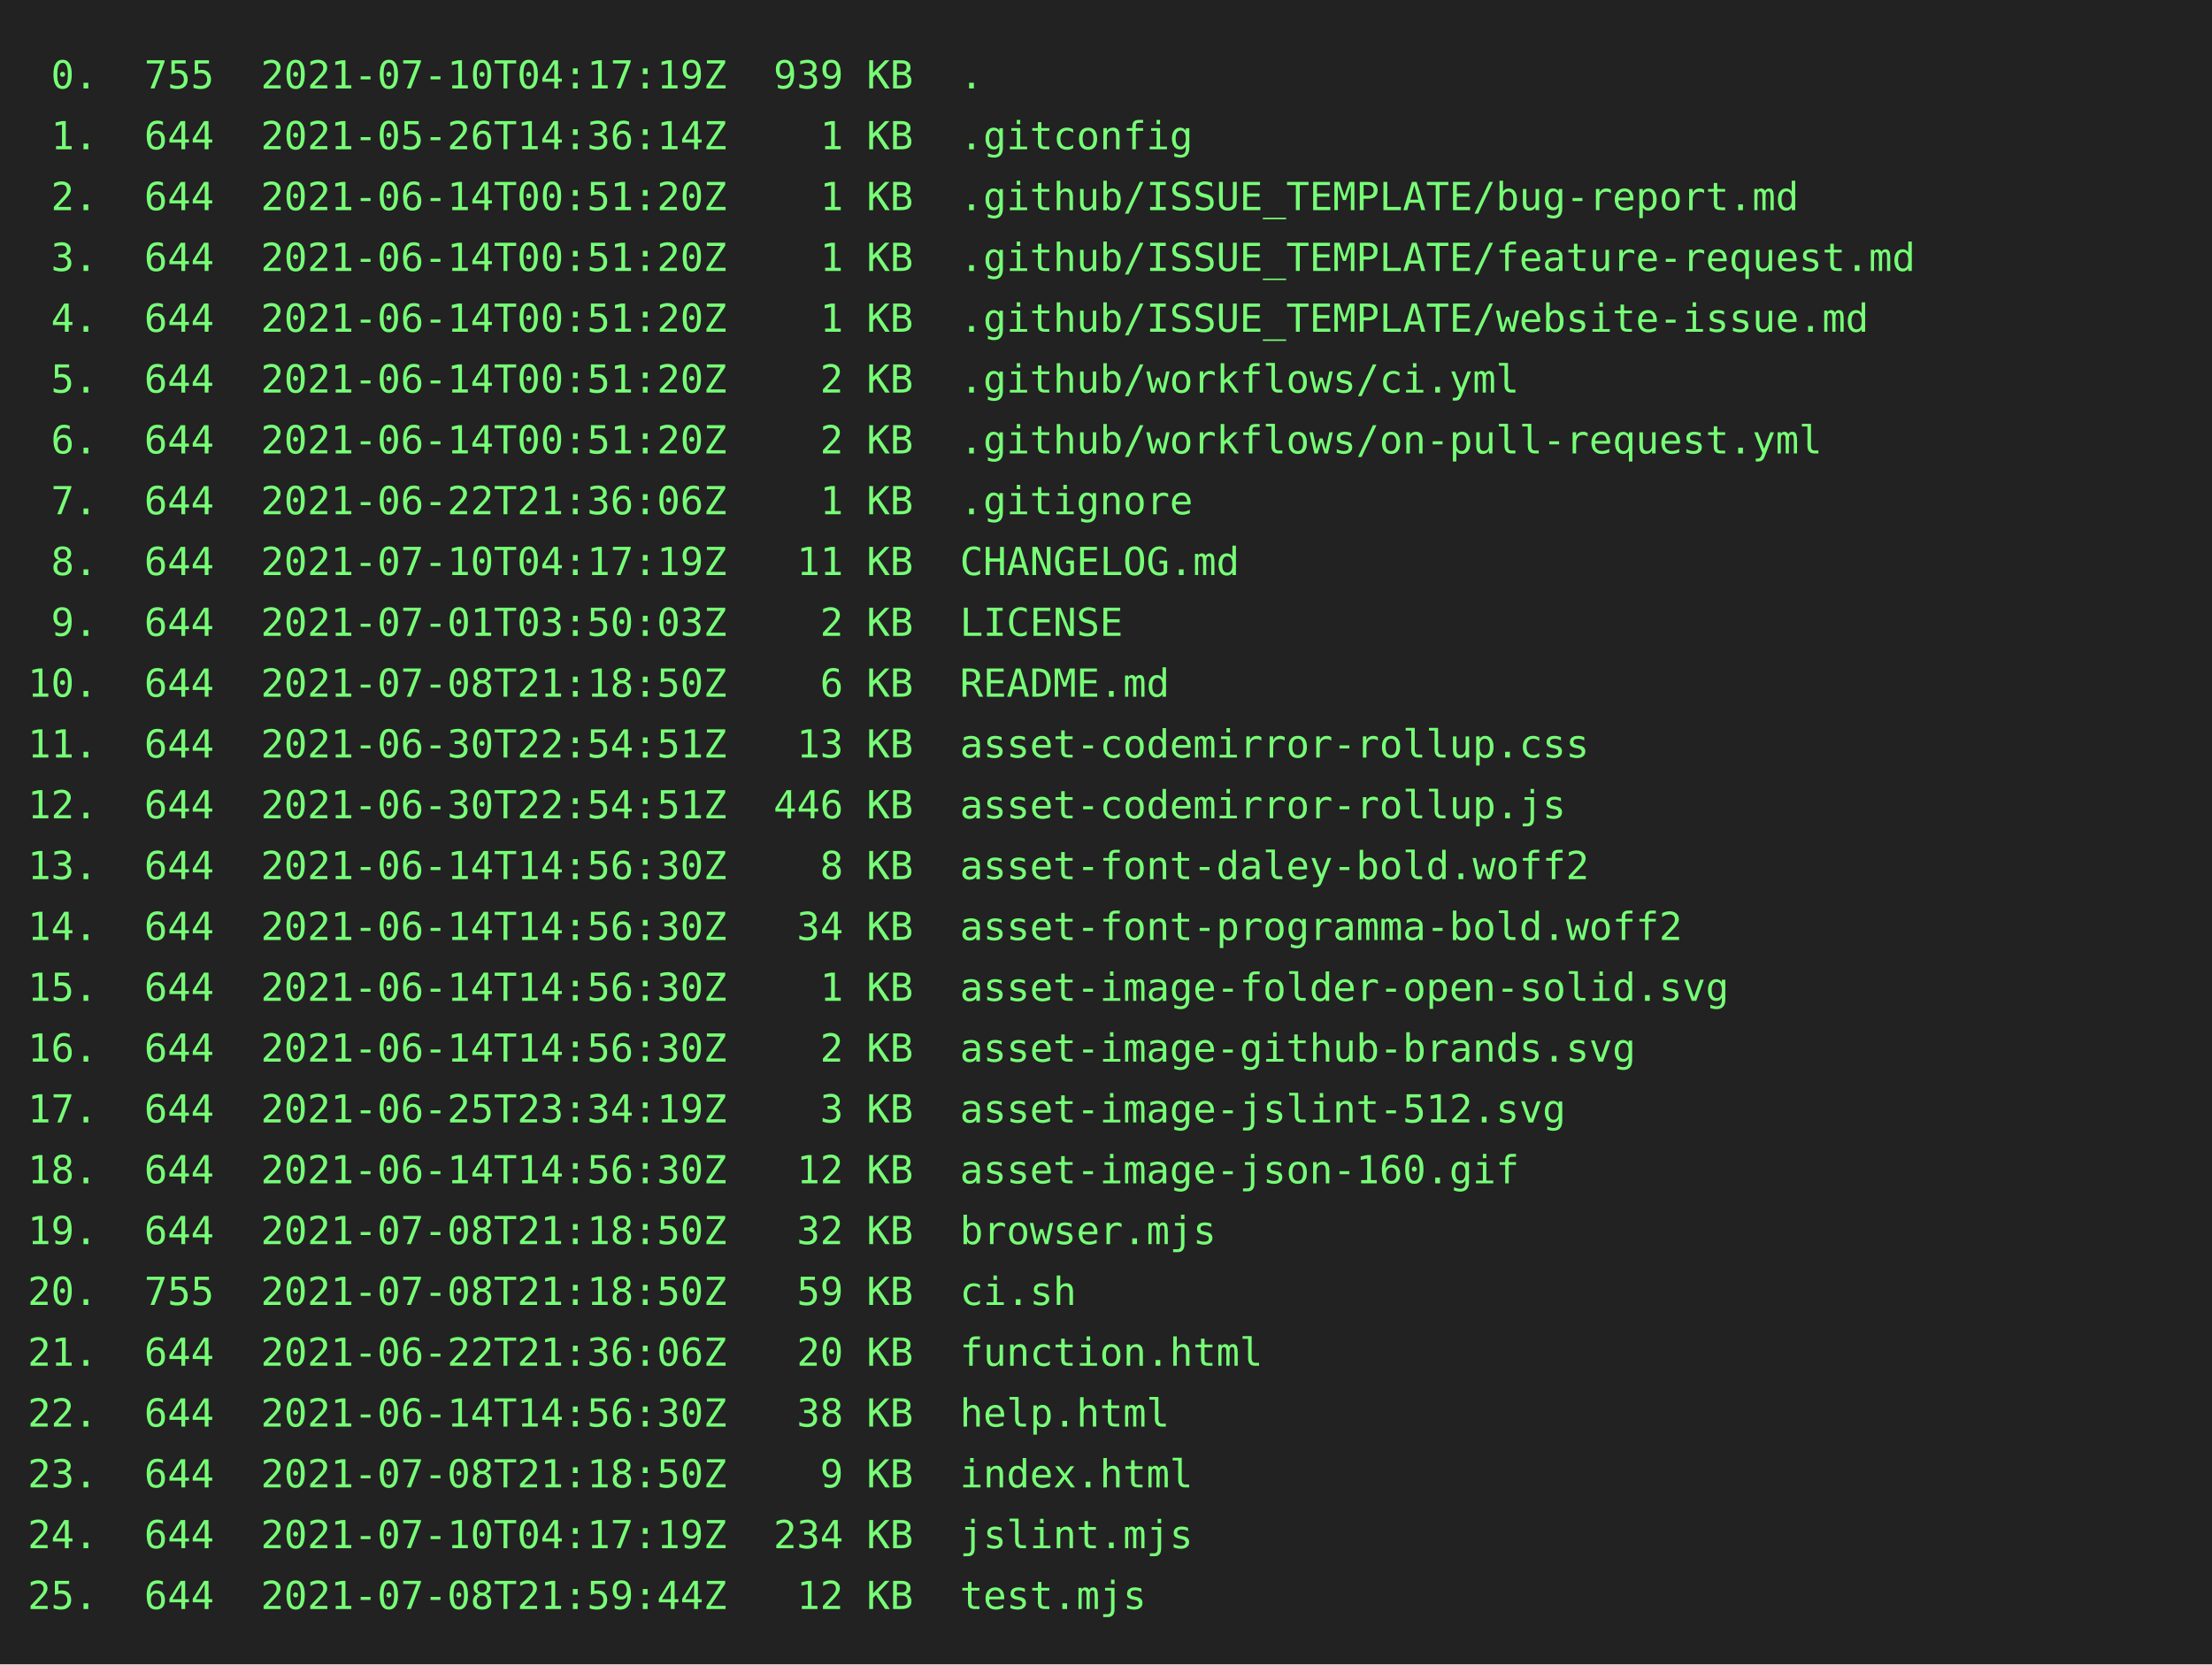
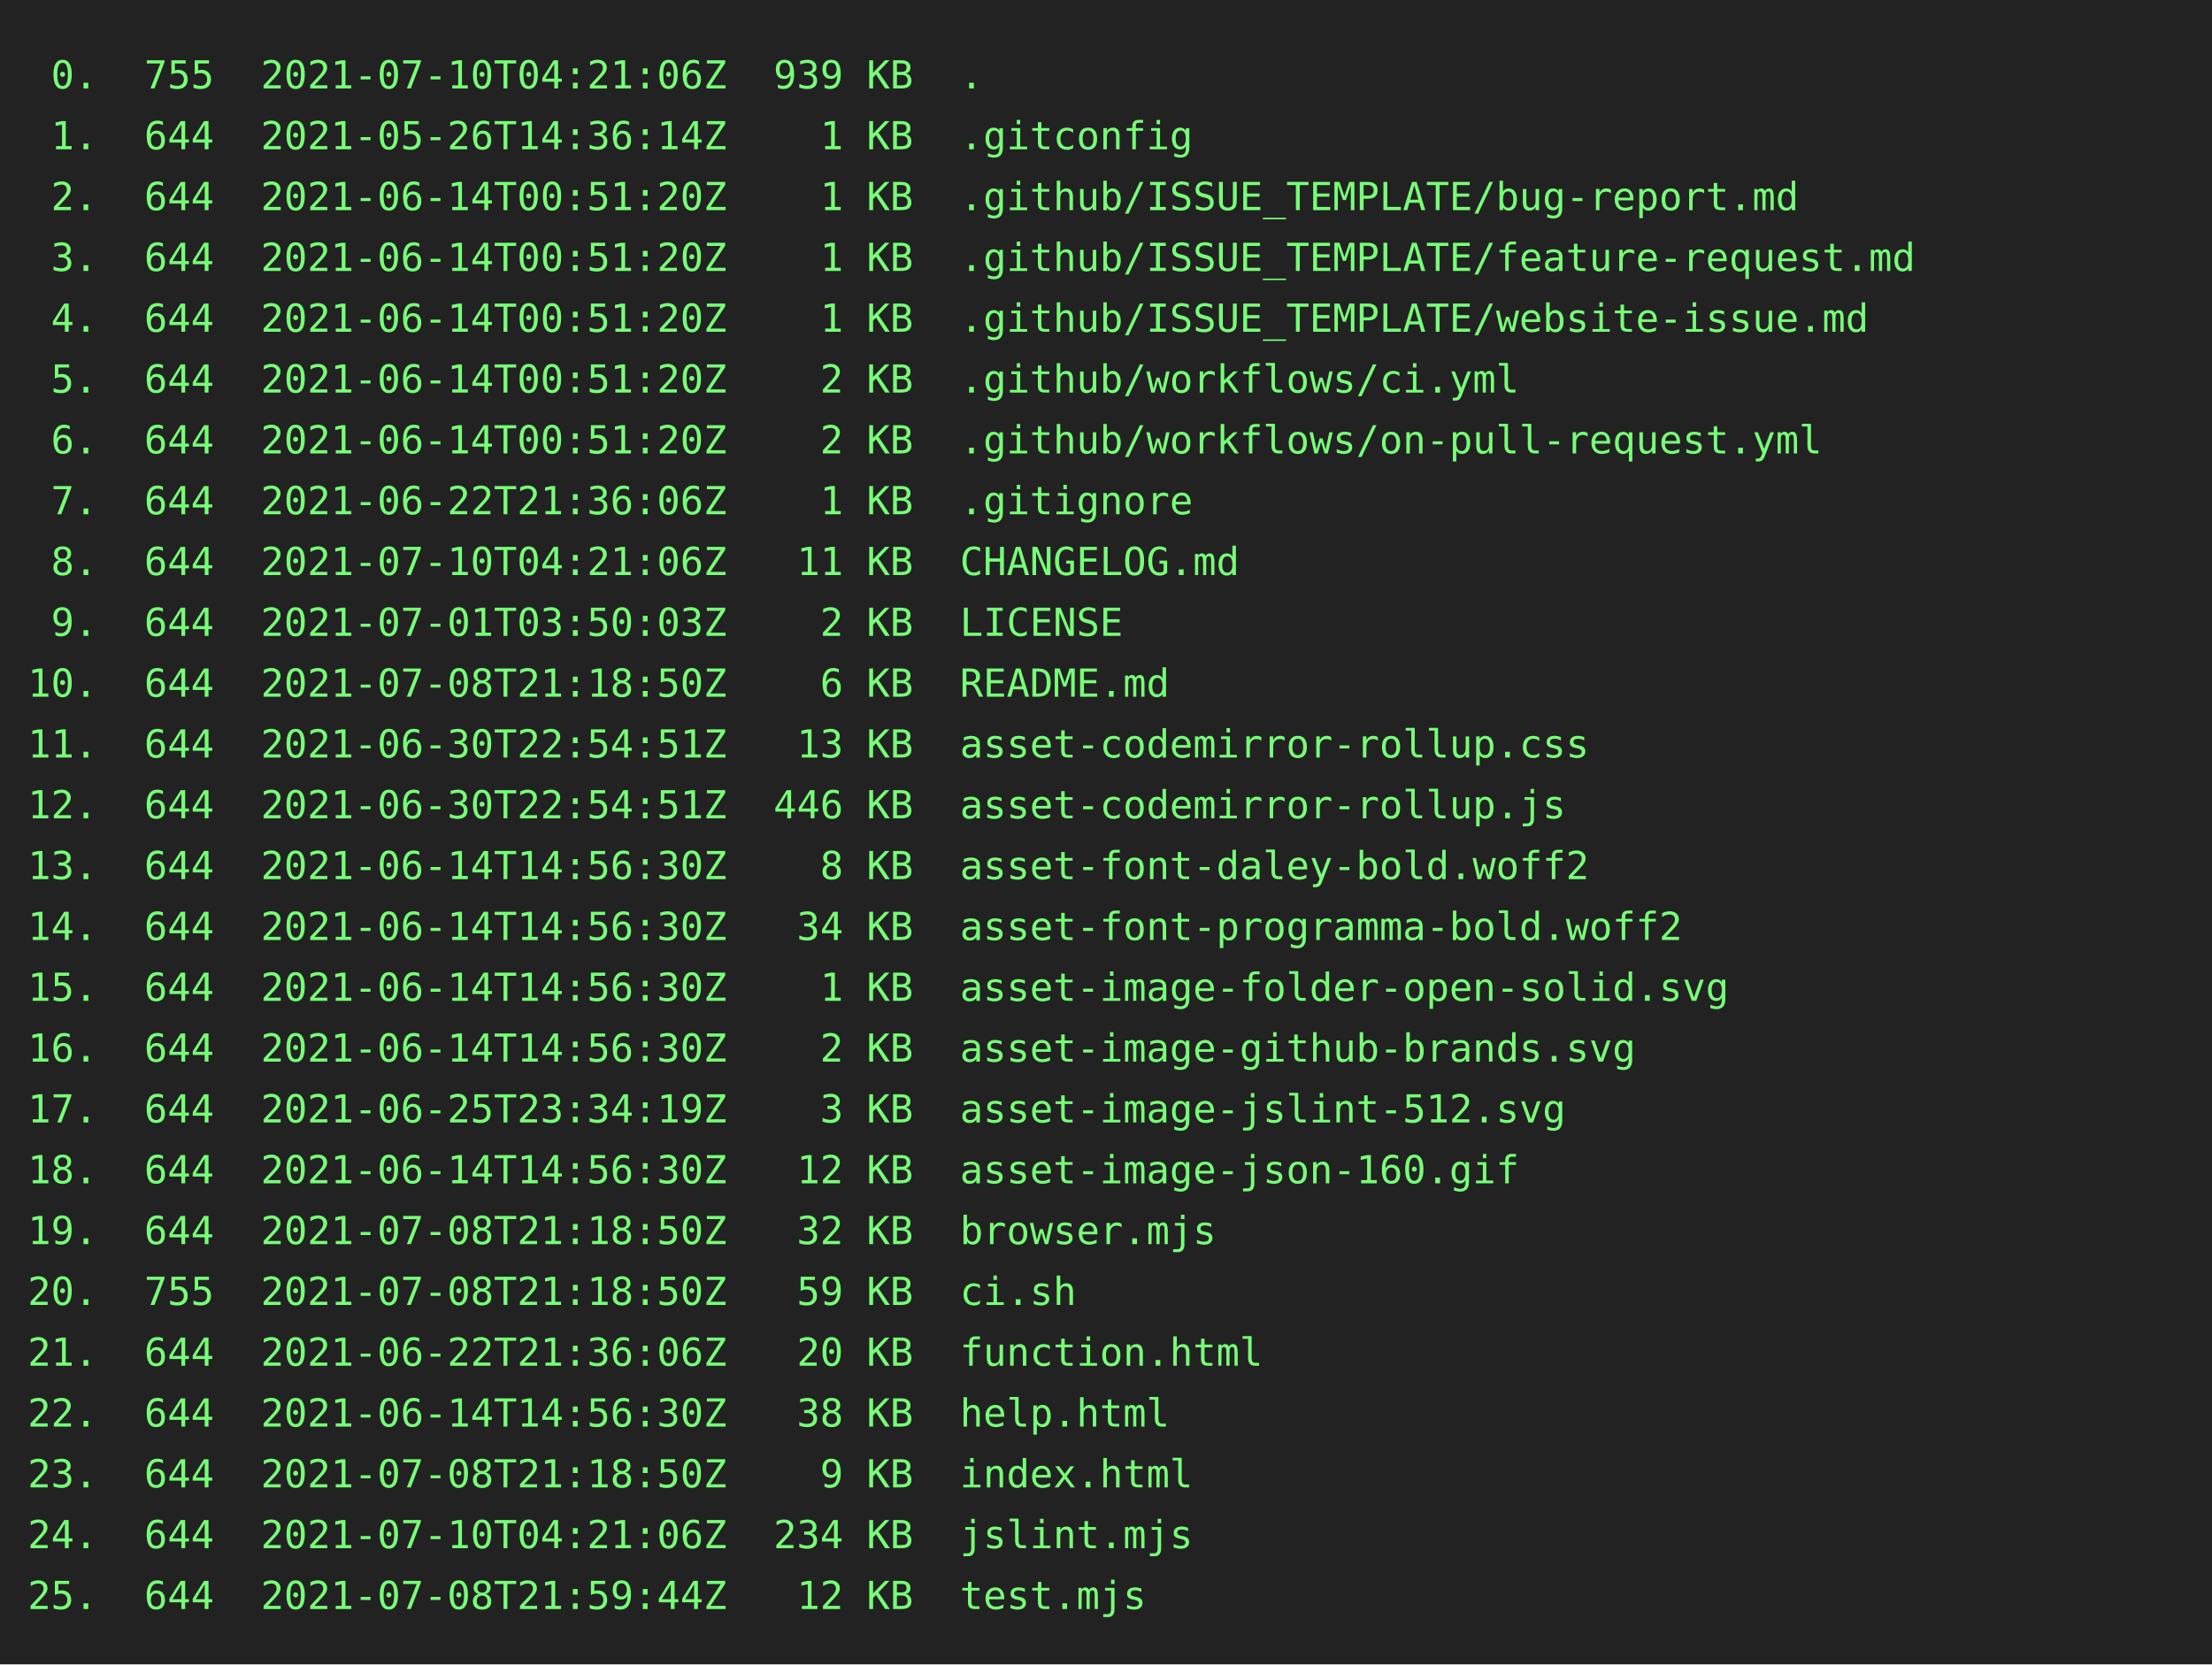
<svg xmlns="http://www.w3.org/2000/svg" height="602" width="800">
  <rect height="602" fill="#222" width="800" />
  <text fill="#7f7" font-family="consolas, menlo, monospace" font-size="14" xml:space="preserve">
-     <tspan lengthAdjust="spacingAndGlyphs" textLength="768" x="10" y="32"> 0.  755  2021-07-10T04:17:19Z  939 KB  .                                                        </tspan>
+     <tspan lengthAdjust="spacingAndGlyphs" textLength="768" x="10" y="32"> 0.  755  2021-07-10T04:21:06Z  939 KB  .                                                        </tspan>
    <tspan lengthAdjust="spacingAndGlyphs" textLength="768" x="10" y="54"> 1.  644  2021-05-26T14:36:14Z    1 KB  .gitconfig                                               </tspan>
    <tspan lengthAdjust="spacingAndGlyphs" textLength="768" x="10" y="76"> 2.  644  2021-06-14T00:51:20Z    1 KB  .github/ISSUE_TEMPLATE/bug-report.md                     </tspan>
    <tspan lengthAdjust="spacingAndGlyphs" textLength="768" x="10" y="98"> 3.  644  2021-06-14T00:51:20Z    1 KB  .github/ISSUE_TEMPLATE/feature-request.md                </tspan>
    <tspan lengthAdjust="spacingAndGlyphs" textLength="768" x="10" y="120"> 4.  644  2021-06-14T00:51:20Z    1 KB  .github/ISSUE_TEMPLATE/website-issue.md                  </tspan>
    <tspan lengthAdjust="spacingAndGlyphs" textLength="768" x="10" y="142"> 5.  644  2021-06-14T00:51:20Z    2 KB  .github/workflows/ci.yml                                 </tspan>
    <tspan lengthAdjust="spacingAndGlyphs" textLength="768" x="10" y="164"> 6.  644  2021-06-14T00:51:20Z    2 KB  .github/workflows/on-pull-request.yml                    </tspan>
    <tspan lengthAdjust="spacingAndGlyphs" textLength="768" x="10" y="186"> 7.  644  2021-06-22T21:36:06Z    1 KB  .gitignore                                               </tspan>
-     <tspan lengthAdjust="spacingAndGlyphs" textLength="768" x="10" y="208"> 8.  644  2021-07-10T04:17:19Z   11 KB  CHANGELOG.md                                             </tspan>
+     <tspan lengthAdjust="spacingAndGlyphs" textLength="768" x="10" y="208"> 8.  644  2021-07-10T04:21:06Z   11 KB  CHANGELOG.md                                             </tspan>
    <tspan lengthAdjust="spacingAndGlyphs" textLength="768" x="10" y="230"> 9.  644  2021-07-01T03:50:03Z    2 KB  LICENSE                                                  </tspan>
    <tspan lengthAdjust="spacingAndGlyphs" textLength="768" x="10" y="252">10.  644  2021-07-08T21:18:50Z    6 KB  README.md                                                </tspan>
    <tspan lengthAdjust="spacingAndGlyphs" textLength="768" x="10" y="274">11.  644  2021-06-30T22:54:51Z   13 KB  asset-codemirror-rollup.css                              </tspan>
    <tspan lengthAdjust="spacingAndGlyphs" textLength="768" x="10" y="296">12.  644  2021-06-30T22:54:51Z  446 KB  asset-codemirror-rollup.js                               </tspan>
    <tspan lengthAdjust="spacingAndGlyphs" textLength="768" x="10" y="318">13.  644  2021-06-14T14:56:30Z    8 KB  asset-font-daley-bold.woff2                              </tspan>
    <tspan lengthAdjust="spacingAndGlyphs" textLength="768" x="10" y="340">14.  644  2021-06-14T14:56:30Z   34 KB  asset-font-programma-bold.woff2                          </tspan>
    <tspan lengthAdjust="spacingAndGlyphs" textLength="768" x="10" y="362">15.  644  2021-06-14T14:56:30Z    1 KB  asset-image-folder-open-solid.svg                        </tspan>
    <tspan lengthAdjust="spacingAndGlyphs" textLength="768" x="10" y="384">16.  644  2021-06-14T14:56:30Z    2 KB  asset-image-github-brands.svg                            </tspan>
    <tspan lengthAdjust="spacingAndGlyphs" textLength="768" x="10" y="406">17.  644  2021-06-25T23:34:19Z    3 KB  asset-image-jslint-512.svg                               </tspan>
    <tspan lengthAdjust="spacingAndGlyphs" textLength="768" x="10" y="428">18.  644  2021-06-14T14:56:30Z   12 KB  asset-image-json-160.gif                                 </tspan>
    <tspan lengthAdjust="spacingAndGlyphs" textLength="768" x="10" y="450">19.  644  2021-07-08T21:18:50Z   32 KB  browser.mjs                                              </tspan>
    <tspan lengthAdjust="spacingAndGlyphs" textLength="768" x="10" y="472">20.  755  2021-07-08T21:18:50Z   59 KB  ci.sh                                                    </tspan>
    <tspan lengthAdjust="spacingAndGlyphs" textLength="768" x="10" y="494">21.  644  2021-06-22T21:36:06Z   20 KB  function.html                                            </tspan>
    <tspan lengthAdjust="spacingAndGlyphs" textLength="768" x="10" y="516">22.  644  2021-06-14T14:56:30Z   38 KB  help.html                                                </tspan>
    <tspan lengthAdjust="spacingAndGlyphs" textLength="768" x="10" y="538">23.  644  2021-07-08T21:18:50Z    9 KB  index.html                                               </tspan>
-     <tspan lengthAdjust="spacingAndGlyphs" textLength="768" x="10" y="560">24.  644  2021-07-10T04:17:19Z  234 KB  jslint.mjs                                               </tspan>
+     <tspan lengthAdjust="spacingAndGlyphs" textLength="768" x="10" y="560">24.  644  2021-07-10T04:21:06Z  234 KB  jslint.mjs                                               </tspan>
    <tspan lengthAdjust="spacingAndGlyphs" textLength="768" x="10" y="582">25.  644  2021-07-08T21:59:44Z   12 KB  test.mjs                                                 </tspan>
  </text>
</svg>
